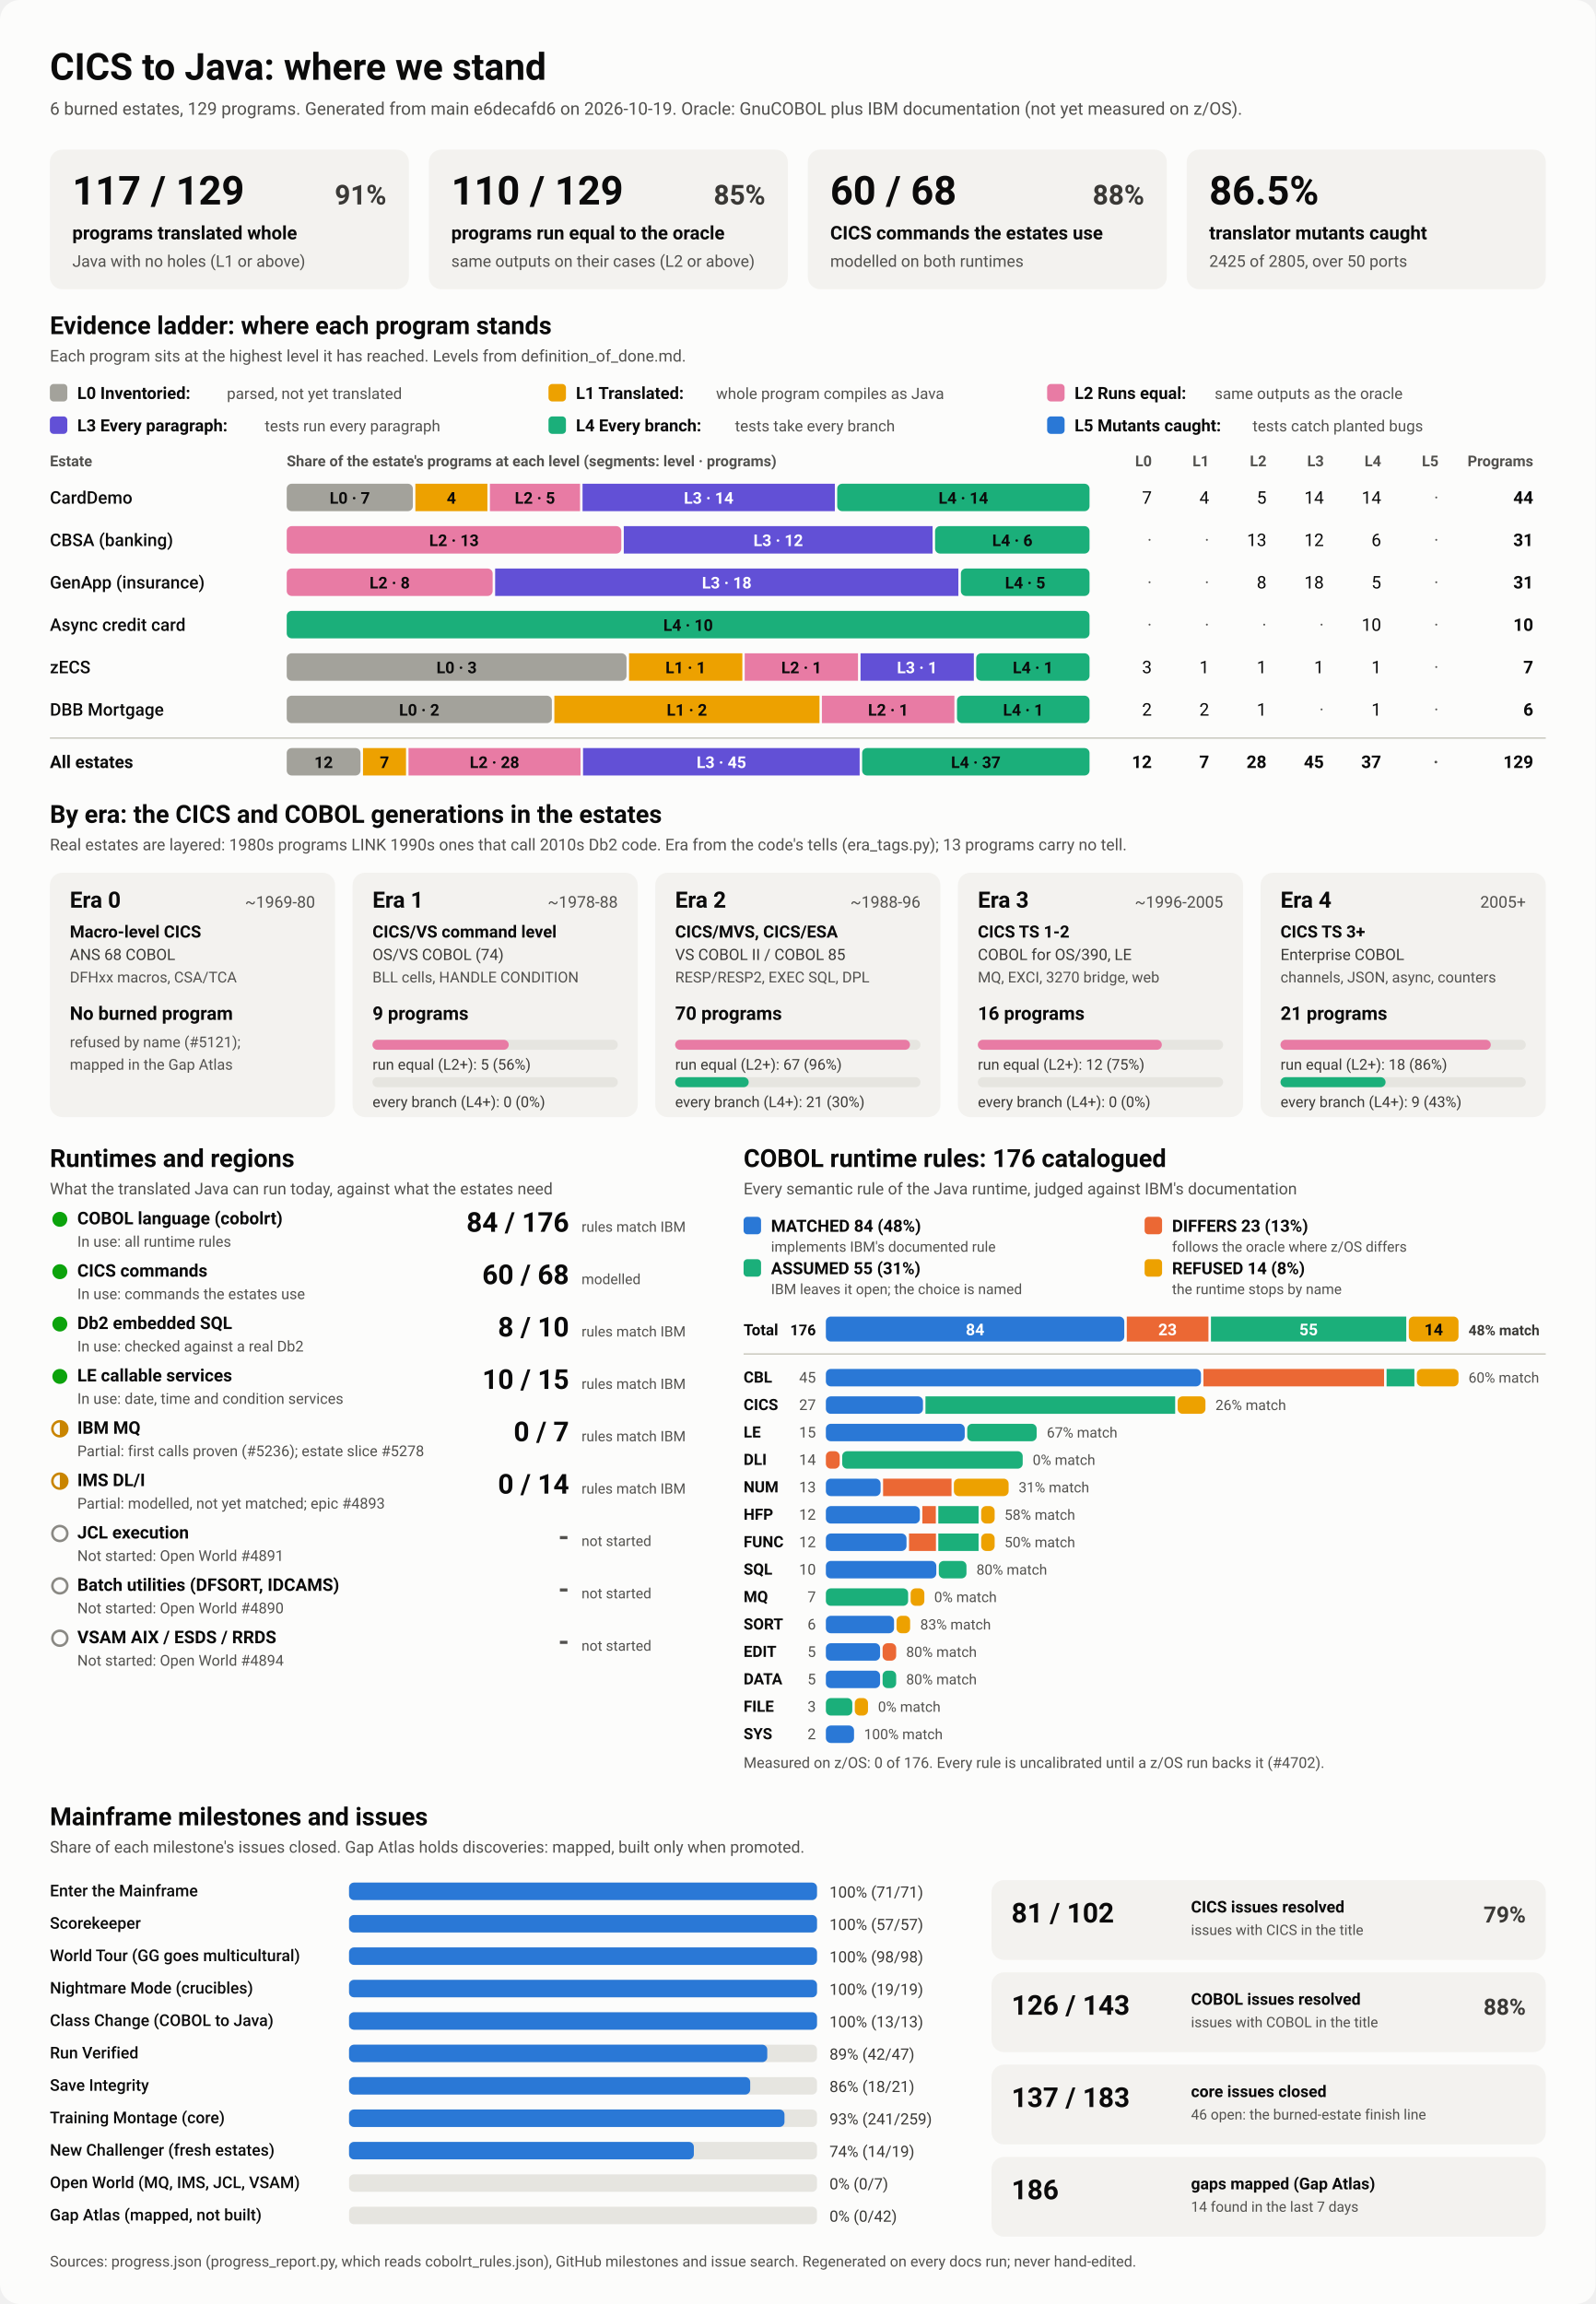
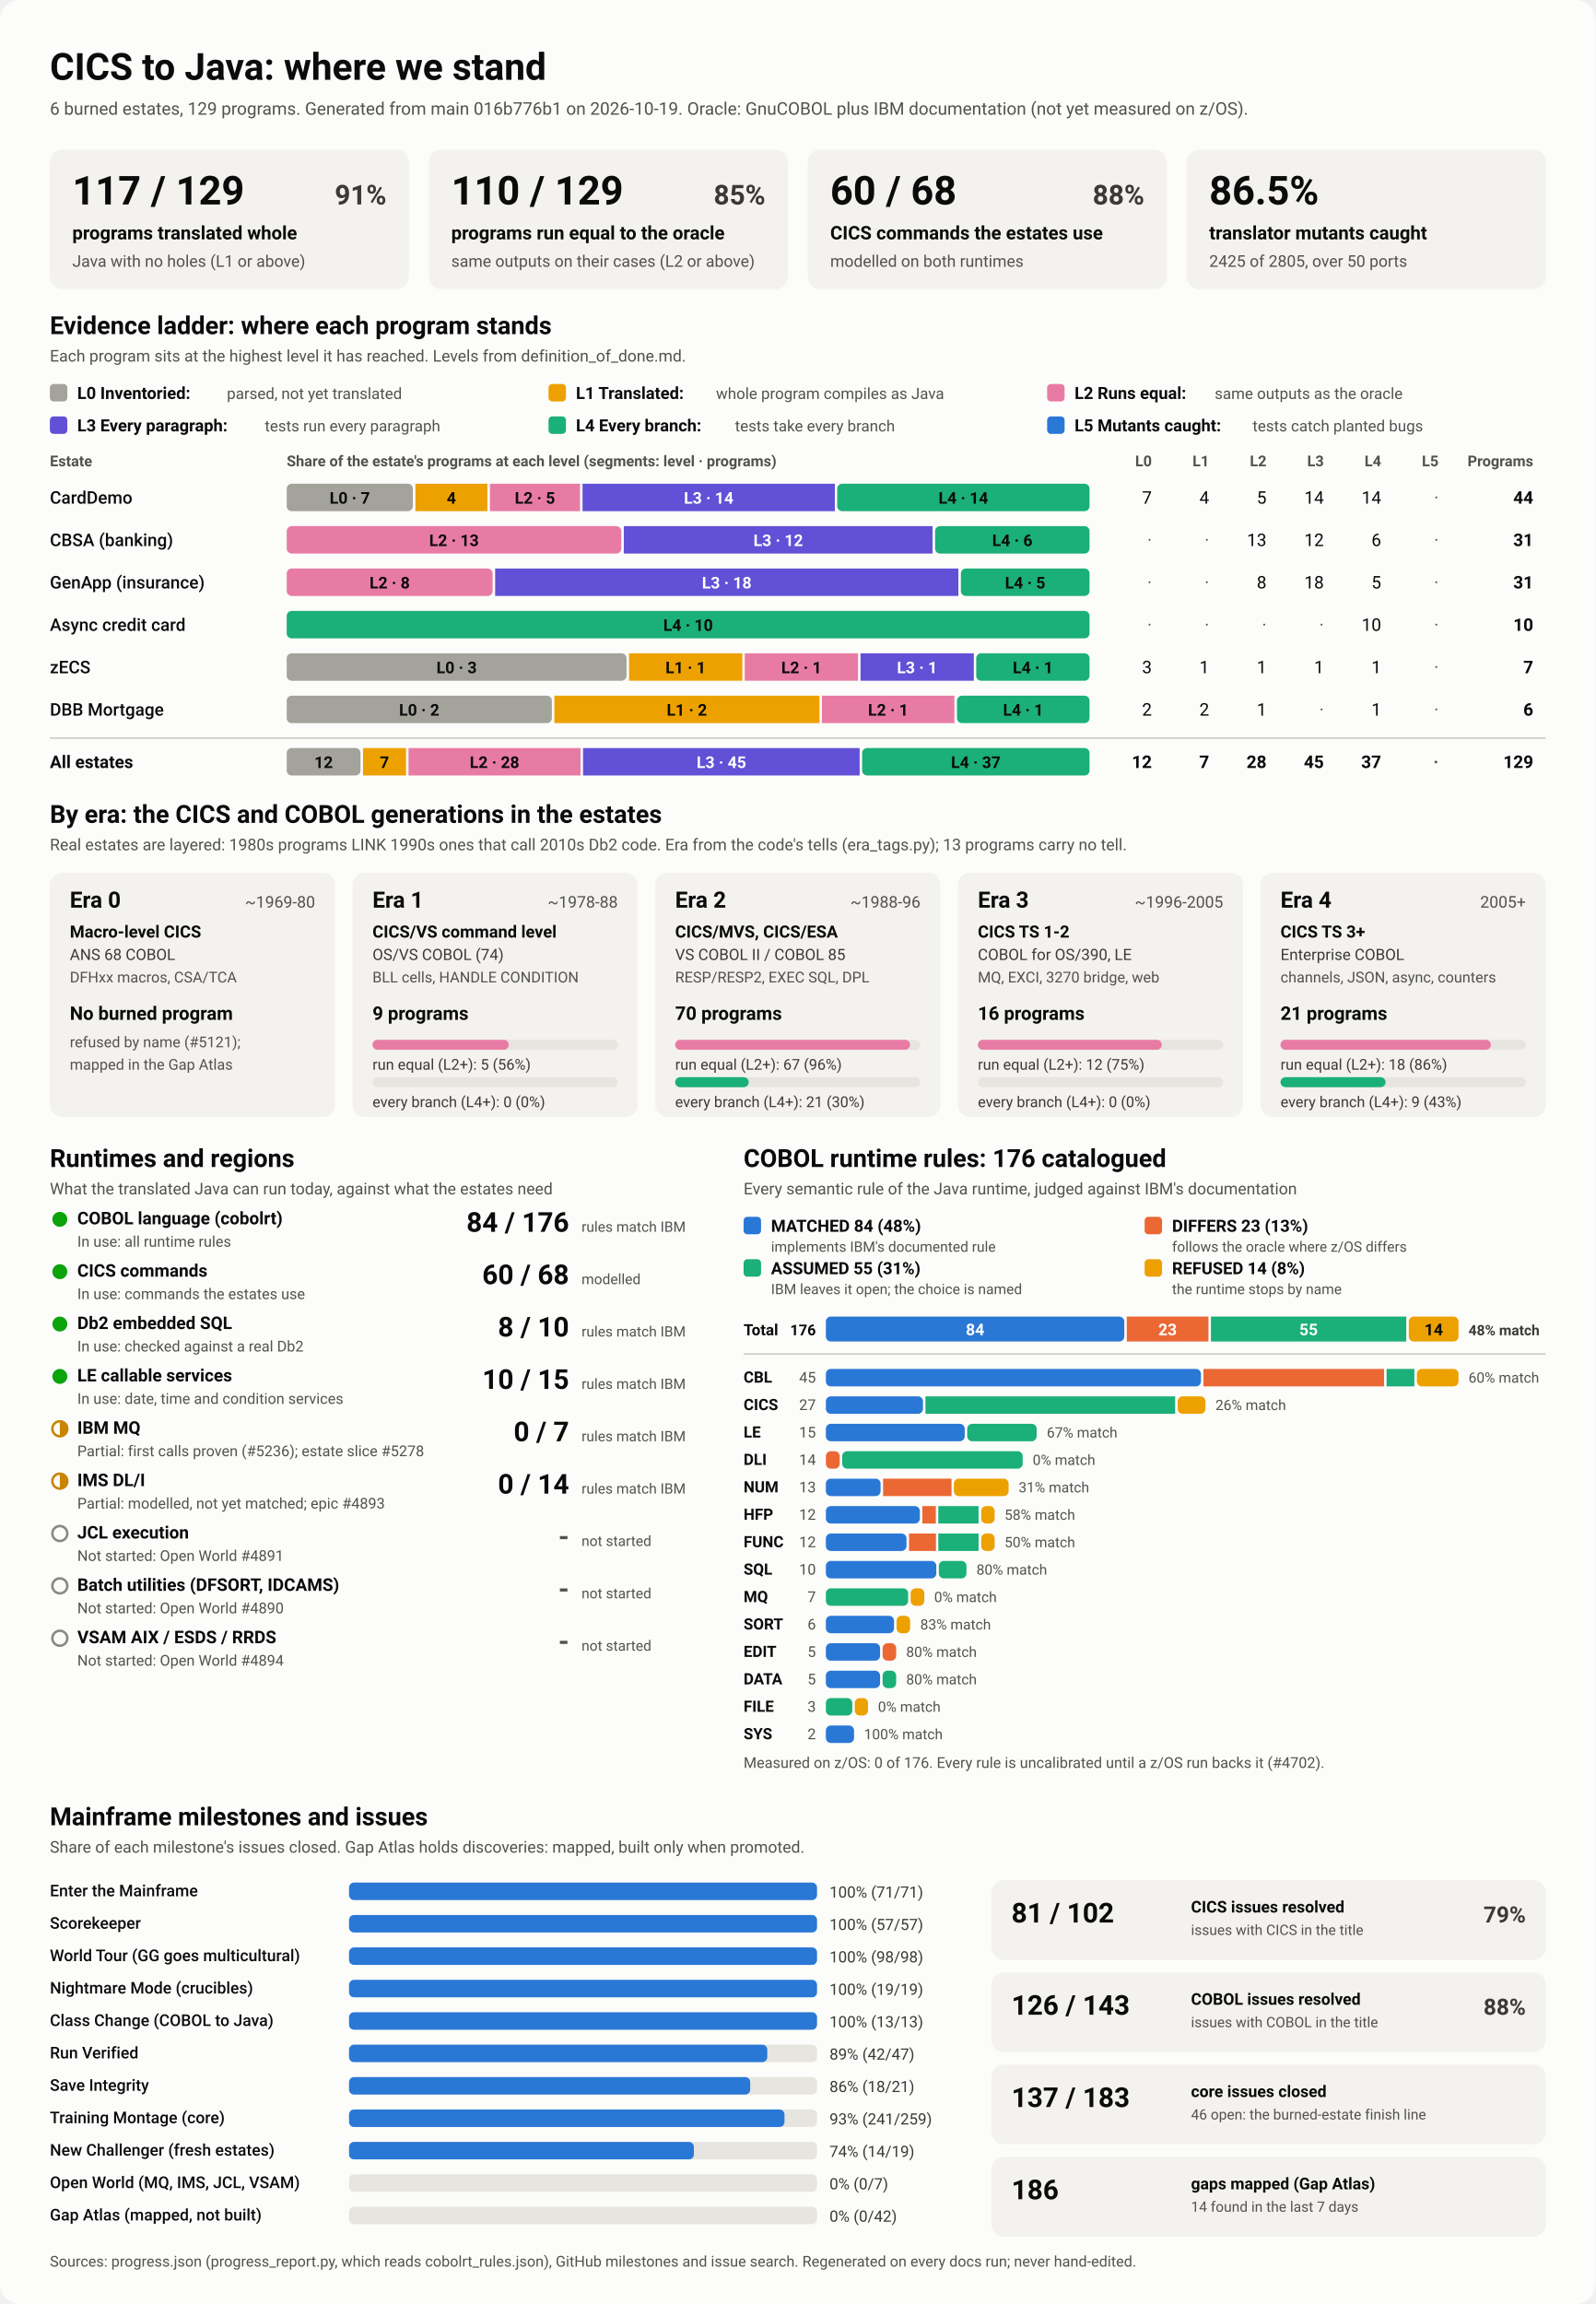
<svg xmlns="http://www.w3.org/2000/svg" viewBox="0 0 1280 1848" width="1280" height="1848" role="img" aria-labelledby="ttl">
  <style>
    svg { font-family: system-ui, -apple-system, 'Segoe UI', Roboto, Helvetica, Arial, sans-serif; }
    .bg { fill: #fcfcfb; }
    .card { fill: #f3f2ef; }
    .track { fill: #e6e5e0; }
    .rule { stroke: #c3c2b7; stroke-width: 1; }
    .t1 { fill: #0b0b0b; } .t2 { fill: #3a3936; } .t3 { fill: #52514e; }
    .on-dark { fill: #ffffff; } .on-light { fill: #0b0b0b; }
    .lv0 { fill: #a3a29b; } .lv1 { fill: #eda100; } .lv2 { fill: #e87ba4; } .lv3 { fill: #6250d6; } .lv4 { fill: #1baf7a; } .lv5 { fill: #2a78d6; } 
    .s0 { fill: #2a78d6; } .s1 { fill: #eb6834; } .s2 { fill: #1baf7a; } .s3 { fill: #eda100; } 
    .prog { fill: #2a78d6; }
    .st-good { fill: #0ca30c; } .st-warn { fill: none; stroke: #c98500; stroke-width: 2; }
    .st-warn-fill { fill: #c98500; } .st-none { fill: none; stroke: #8a8984; stroke-width: 2; }
    @media (prefers-color-scheme: dark) {
      .bg { fill: #1a1a19; } .card { fill: #242422; } .track { fill: #383835; } .rule { stroke: #52514e; }
      .t1 { fill: #f0efec; } .t2 { fill: #dddcd6; } .t3 { fill: #c3c2b7; }
      .on-light { fill: #0b0b0b; } .prog { fill: #3987e5; }
      .lv0 { fill: #6b6a64; } .lv1 { fill: #c98500; } .lv2 { fill: #d55181; } .lv3 { fill: #9085e9; } .lv4 { fill: #199e70; } .lv5 { fill: #3987e5; } 
      .s0 { fill: #3987e5; } .s1 { fill: #d95926; } .s2 { fill: #199e70; } .s3 { fill: #c98500; } 
    }
  </style>
  <rect class="bg" width="1280" height="1848" rx="16" />
  <text x="40.0" y="64.0" class="t1" font-size="30" font-weight="700" text-anchor="start">CICS to Java: where we stand</text>
-   <text x="40.0" y="92.0" class="t3" font-size="14" font-weight="400" text-anchor="start">6 burned estates, 129 programs. Generated from main e6decafd6 on 2026-10-19. Oracle: GnuCOBOL plus IBM documentation (not yet measured on z/OS).</text>
+   <text x="40.0" y="92.0" class="t3" font-size="14" font-weight="400" text-anchor="start">6 burned estates, 129 programs. Generated from main 016b776b1 on 2026-10-19. Oracle: GnuCOBOL plus IBM documentation (not yet measured on z/OS).</text>
  <rect x="40.0" y="120.0" width="288.0" height="112.0" rx="10" class="card" />
  <text x="58.0" y="164.0" class="t1" font-size="32" font-weight="700" text-anchor="start">117 / 129</text>
  <text x="310.0" y="164.0" class="t2" font-size="22" font-weight="600" text-anchor="end">91%</text>
  <text x="58.0" y="192.0" class="t1" font-size="15" font-weight="600" text-anchor="start">programs translated whole</text>
  <text x="58.0" y="214.0" class="t3" font-size="13" font-weight="400" text-anchor="start">Java with no holes (L1 or above)</text>
  <rect x="344.0" y="120.0" width="288.0" height="112.0" rx="10" class="card" />
  <text x="362.0" y="164.0" class="t1" font-size="32" font-weight="700" text-anchor="start">110 / 129</text>
  <text x="614.0" y="164.0" class="t2" font-size="22" font-weight="600" text-anchor="end">85%</text>
  <text x="362.0" y="192.0" class="t1" font-size="15" font-weight="600" text-anchor="start">programs run equal to the oracle</text>
  <text x="362.0" y="214.0" class="t3" font-size="13" font-weight="400" text-anchor="start">same outputs on their cases (L2 or above)</text>
  <rect x="648.0" y="120.0" width="288.0" height="112.0" rx="10" class="card" />
  <text x="666.0" y="164.0" class="t1" font-size="32" font-weight="700" text-anchor="start">60 / 68</text>
  <text x="918.0" y="164.0" class="t2" font-size="22" font-weight="600" text-anchor="end">88%</text>
  <text x="666.0" y="192.0" class="t1" font-size="15" font-weight="600" text-anchor="start">CICS commands the estates use</text>
  <text x="666.0" y="214.0" class="t3" font-size="13" font-weight="400" text-anchor="start">modelled on both runtimes</text>
  <rect x="952.0" y="120.0" width="288.0" height="112.0" rx="10" class="card" />
  <text x="970.0" y="164.0" class="t1" font-size="32" font-weight="700" text-anchor="start">86.5%</text>
  <text x="970.0" y="192.0" class="t1" font-size="15" font-weight="600" text-anchor="start">translator mutants caught</text>
  <text x="970.0" y="214.0" class="t3" font-size="13" font-weight="400" text-anchor="start">2425 of 2805, over 50 ports</text>
  <text x="40.0" y="268.0" class="t1" font-size="20" font-weight="700" text-anchor="start">Evidence ladder: where each program stands</text>
  <text x="40.0" y="290.0" class="t3" font-size="13" font-weight="400" text-anchor="start">Each program sits at the highest level it has reached. Levels from definition_of_done.md.</text>
  <rect x="40.0" y="308.0" width="14.0" height="14.0" rx="3" class="lv0" />
  <text x="62.0" y="320.0" class="t1" font-size="13.5" font-weight="600" text-anchor="start">L0 Inventoried:</text>
  <text x="182.0" y="320.0" class="t3" font-size="12.5" font-weight="400" text-anchor="start">parsed, not yet translated</text>
  <rect x="440.0" y="308.0" width="14.0" height="14.0" rx="3" class="lv1" />
  <text x="462.0" y="320.0" class="t1" font-size="13.5" font-weight="600" text-anchor="start">L1 Translated:</text>
  <text x="574.4" y="320.0" class="t3" font-size="12.5" font-weight="400" text-anchor="start">whole program compiles as Java</text>
  <rect x="840.0" y="308.0" width="14.0" height="14.0" rx="3" class="lv2" />
  <text x="862.0" y="320.0" class="t1" font-size="13.5" font-weight="600" text-anchor="start">L2 Runs equal:</text>
  <text x="974.4" y="320.0" class="t3" font-size="12.5" font-weight="400" text-anchor="start">same outputs as the oracle</text>
  <rect x="40.0" y="334.0" width="14.0" height="14.0" rx="3" class="lv3" />
  <text x="62.0" y="346.0" class="t1" font-size="13.5" font-weight="600" text-anchor="start">L3 Every paragraph:</text>
  <text x="212.4" y="346.0" class="t3" font-size="12.5" font-weight="400" text-anchor="start">tests run every paragraph</text>
  <rect x="440.0" y="334.0" width="14.0" height="14.0" rx="3" class="lv4" />
  <text x="462.0" y="346.0" class="t1" font-size="13.5" font-weight="600" text-anchor="start">L4 Every branch:</text>
  <text x="589.6" y="346.0" class="t3" font-size="12.5" font-weight="400" text-anchor="start">tests take every branch</text>
  <rect x="840.0" y="334.0" width="14.0" height="14.0" rx="3" class="lv5" />
  <text x="862.0" y="346.0" class="t1" font-size="13.5" font-weight="600" text-anchor="start">L5 Mutants caught:</text>
  <text x="1004.8" y="346.0" class="t3" font-size="12.5" font-weight="400" text-anchor="start">tests catch planted bugs</text>
  <text x="40.0" y="374.0" class="t3" font-size="12" font-weight="600" text-anchor="start">Estate</text>
  <text x="230.0" y="374.0" class="t3" font-size="12" font-weight="600" text-anchor="start">Share of the estate's programs at each level (segments: level · programs)</text>
  <text x="924.0" y="374.0" class="t3" font-size="12" font-weight="600" text-anchor="end">L0</text>
  <text x="970.0" y="374.0" class="t3" font-size="12" font-weight="600" text-anchor="end">L1</text>
  <text x="1016.0" y="374.0" class="t3" font-size="12" font-weight="600" text-anchor="end">L2</text>
  <text x="1062.0" y="374.0" class="t3" font-size="12" font-weight="600" text-anchor="end">L3</text>
  <text x="1108.0" y="374.0" class="t3" font-size="12" font-weight="600" text-anchor="end">L4</text>
  <text x="1154.0" y="374.0" class="t3" font-size="12" font-weight="600" text-anchor="end">L5</text>
  <text x="1230.0" y="374.0" class="t3" font-size="12" font-weight="600" text-anchor="end">Programs</text>
  <text x="40.0" y="404.0" class="t1" font-size="14" font-weight="500" text-anchor="start">CardDemo</text>
  <rect x="230.0" y="388.0" width="101.2" height="22.0" rx="4" class="lv0" />
  <text x="280.6" y="404.0" class="on-light" font-size="13" font-weight="600" text-anchor="middle">L0 · 7</text>
  <rect x="333.2" y="388.0" width="57.8" height="22.0" rx="0" class="lv1" />
  <text x="362.1" y="404.0" class="on-light" font-size="13" font-weight="600" text-anchor="middle">4</text>
  <rect x="393.0" y="388.0" width="72.3" height="22.0" rx="0" class="lv2" />
  <text x="429.1" y="404.0" class="on-light" font-size="13" font-weight="600" text-anchor="middle">L2 · 5</text>
  <rect x="467.3" y="388.0" width="202.4" height="22.0" rx="0" class="lv3" />
  <text x="568.5" y="404.0" class="on-dark" font-size="13" font-weight="600" text-anchor="middle">L3 · 14</text>
  <rect x="671.6" y="388.0" width="202.4" height="22.0" rx="4" class="lv4" />
  <text x="772.8" y="404.0" class="on-light" font-size="13" font-weight="600" text-anchor="middle">L4 · 14</text>
  <text x="924.0" y="404.0" class="t1" font-size="14" font-weight="400" text-anchor="end">7</text>
  <text x="970.0" y="404.0" class="t1" font-size="14" font-weight="400" text-anchor="end">4</text>
  <text x="1016.0" y="404.0" class="t1" font-size="14" font-weight="400" text-anchor="end">5</text>
  <text x="1062.0" y="404.0" class="t1" font-size="14" font-weight="400" text-anchor="end">14</text>
  <text x="1108.0" y="404.0" class="t1" font-size="14" font-weight="400" text-anchor="end">14</text>
  <text x="1154.0" y="404.0" class="t3" font-size="14" font-weight="400" text-anchor="end">·</text>
  <text x="1230.0" y="404.0" class="t1" font-size="14" font-weight="700" text-anchor="end">44</text>
  <text x="40.0" y="438.0" class="t1" font-size="14" font-weight="500" text-anchor="start">CBSA (banking)</text>
  <rect x="230.0" y="422.0" width="268.4" height="22.0" rx="4" class="lv2" />
  <text x="364.2" y="438.0" class="on-light" font-size="13" font-weight="600" text-anchor="middle">L2 · 13</text>
  <rect x="500.4" y="422.0" width="247.7" height="22.0" rx="0" class="lv3" />
  <text x="624.3" y="438.0" class="on-dark" font-size="13" font-weight="600" text-anchor="middle">L3 · 12</text>
  <rect x="750.1" y="422.0" width="123.9" height="22.0" rx="4" class="lv4" />
  <text x="812.1" y="438.0" class="on-light" font-size="13" font-weight="600" text-anchor="middle">L4 · 6</text>
  <text x="924.0" y="438.0" class="t3" font-size="14" font-weight="400" text-anchor="end">·</text>
  <text x="970.0" y="438.0" class="t3" font-size="14" font-weight="400" text-anchor="end">·</text>
  <text x="1016.0" y="438.0" class="t1" font-size="14" font-weight="400" text-anchor="end">13</text>
  <text x="1062.0" y="438.0" class="t1" font-size="14" font-weight="400" text-anchor="end">12</text>
  <text x="1108.0" y="438.0" class="t1" font-size="14" font-weight="400" text-anchor="end">6</text>
  <text x="1154.0" y="438.0" class="t3" font-size="14" font-weight="400" text-anchor="end">·</text>
  <text x="1230.0" y="438.0" class="t1" font-size="14" font-weight="700" text-anchor="end">31</text>
  <text x="40.0" y="472.0" class="t1" font-size="14" font-weight="500" text-anchor="start">GenApp (insurance)</text>
  <rect x="230.0" y="456.0" width="165.2" height="22.0" rx="4" class="lv2" />
  <text x="312.6" y="472.0" class="on-light" font-size="13" font-weight="600" text-anchor="middle">L2 · 8</text>
  <rect x="397.2" y="456.0" width="371.6" height="22.0" rx="0" class="lv3" />
  <text x="583.0" y="472.0" class="on-dark" font-size="13" font-weight="600" text-anchor="middle">L3 · 18</text>
  <rect x="770.8" y="456.0" width="103.2" height="22.0" rx="4" class="lv4" />
  <text x="822.4" y="472.0" class="on-light" font-size="13" font-weight="600" text-anchor="middle">L4 · 5</text>
  <text x="924.0" y="472.0" class="t3" font-size="14" font-weight="400" text-anchor="end">·</text>
  <text x="970.0" y="472.0" class="t3" font-size="14" font-weight="400" text-anchor="end">·</text>
  <text x="1016.0" y="472.0" class="t1" font-size="14" font-weight="400" text-anchor="end">8</text>
  <text x="1062.0" y="472.0" class="t1" font-size="14" font-weight="400" text-anchor="end">18</text>
  <text x="1108.0" y="472.0" class="t1" font-size="14" font-weight="400" text-anchor="end">5</text>
  <text x="1154.0" y="472.0" class="t3" font-size="14" font-weight="400" text-anchor="end">·</text>
  <text x="1230.0" y="472.0" class="t1" font-size="14" font-weight="700" text-anchor="end">31</text>
  <text x="40.0" y="506.0" class="t1" font-size="14" font-weight="500" text-anchor="start">Async credit card</text>
  <rect x="230.0" y="490.0" width="644.0" height="22.0" rx="4" class="lv4" />
  <text x="552.0" y="506.0" class="on-light" font-size="13" font-weight="600" text-anchor="middle">L4 · 10</text>
  <text x="924.0" y="506.0" class="t3" font-size="14" font-weight="400" text-anchor="end">·</text>
  <text x="970.0" y="506.0" class="t3" font-size="14" font-weight="400" text-anchor="end">·</text>
  <text x="1016.0" y="506.0" class="t3" font-size="14" font-weight="400" text-anchor="end">·</text>
  <text x="1062.0" y="506.0" class="t3" font-size="14" font-weight="400" text-anchor="end">·</text>
  <text x="1108.0" y="506.0" class="t1" font-size="14" font-weight="400" text-anchor="end">10</text>
  <text x="1154.0" y="506.0" class="t3" font-size="14" font-weight="400" text-anchor="end">·</text>
  <text x="1230.0" y="506.0" class="t1" font-size="14" font-weight="700" text-anchor="end">10</text>
  <text x="40.0" y="540.0" class="t1" font-size="14" font-weight="500" text-anchor="start">zECS</text>
  <rect x="230.0" y="524.0" width="272.6" height="22.0" rx="4" class="lv0" />
  <text x="366.3" y="540.0" class="on-light" font-size="13" font-weight="600" text-anchor="middle">L0 · 3</text>
  <rect x="504.6" y="524.0" width="90.9" height="22.0" rx="0" class="lv1" />
  <text x="550.0" y="540.0" class="on-light" font-size="13" font-weight="600" text-anchor="middle">L1 · 1</text>
  <rect x="597.4" y="524.0" width="90.9" height="22.0" rx="0" class="lv2" />
  <text x="642.9" y="540.0" class="on-light" font-size="13" font-weight="600" text-anchor="middle">L2 · 1</text>
  <rect x="690.3" y="524.0" width="90.9" height="22.0" rx="0" class="lv3" />
  <text x="735.7" y="540.0" class="on-dark" font-size="13" font-weight="600" text-anchor="middle">L3 · 1</text>
  <rect x="783.1" y="524.0" width="90.9" height="22.0" rx="4" class="lv4" />
  <text x="828.6" y="540.0" class="on-light" font-size="13" font-weight="600" text-anchor="middle">L4 · 1</text>
  <text x="924.0" y="540.0" class="t1" font-size="14" font-weight="400" text-anchor="end">3</text>
  <text x="970.0" y="540.0" class="t1" font-size="14" font-weight="400" text-anchor="end">1</text>
  <text x="1016.0" y="540.0" class="t1" font-size="14" font-weight="400" text-anchor="end">1</text>
  <text x="1062.0" y="540.0" class="t1" font-size="14" font-weight="400" text-anchor="end">1</text>
  <text x="1108.0" y="540.0" class="t1" font-size="14" font-weight="400" text-anchor="end">1</text>
  <text x="1154.0" y="540.0" class="t3" font-size="14" font-weight="400" text-anchor="end">·</text>
  <text x="1230.0" y="540.0" class="t1" font-size="14" font-weight="700" text-anchor="end">7</text>
  <text x="40.0" y="574.0" class="t1" font-size="14" font-weight="500" text-anchor="start">DBB Mortgage</text>
  <rect x="230.0" y="558.0" width="212.7" height="22.0" rx="4" class="lv0" />
  <text x="336.3" y="574.0" class="on-light" font-size="13" font-weight="600" text-anchor="middle">L0 · 2</text>
  <rect x="444.7" y="558.0" width="212.7" height="22.0" rx="0" class="lv1" />
  <text x="551.0" y="574.0" class="on-light" font-size="13" font-weight="600" text-anchor="middle">L1 · 2</text>
  <rect x="659.3" y="558.0" width="106.3" height="22.0" rx="0" class="lv2" />
  <text x="712.5" y="574.0" class="on-light" font-size="13" font-weight="600" text-anchor="middle">L2 · 1</text>
  <rect x="767.7" y="558.0" width="106.3" height="22.0" rx="4" class="lv4" />
  <text x="820.8" y="574.0" class="on-light" font-size="13" font-weight="600" text-anchor="middle">L4 · 1</text>
  <text x="924.0" y="574.0" class="t1" font-size="14" font-weight="400" text-anchor="end">2</text>
  <text x="970.0" y="574.0" class="t1" font-size="14" font-weight="400" text-anchor="end">2</text>
  <text x="1016.0" y="574.0" class="t1" font-size="14" font-weight="400" text-anchor="end">1</text>
  <text x="1062.0" y="574.0" class="t3" font-size="14" font-weight="400" text-anchor="end">·</text>
  <text x="1108.0" y="574.0" class="t1" font-size="14" font-weight="400" text-anchor="end">1</text>
  <text x="1154.0" y="574.0" class="t3" font-size="14" font-weight="400" text-anchor="end">·</text>
  <text x="1230.0" y="574.0" class="t1" font-size="14" font-weight="700" text-anchor="end">6</text>
  <line x1="40" x2="1240" y1="592" y2="592" class="rule" />
  <text x="40.0" y="616.0" class="t1" font-size="14" font-weight="700" text-anchor="start">All estates</text>
  <rect x="230.0" y="600.0" width="59.2" height="22.0" rx="4" class="lv0" />
  <text x="259.6" y="616.0" class="on-light" font-size="13" font-weight="600" text-anchor="middle">12</text>
  <rect x="291.2" y="600.0" width="34.5" height="22.0" rx="0" class="lv1" />
  <text x="308.4" y="616.0" class="on-light" font-size="13" font-weight="600" text-anchor="middle">7</text>
  <rect x="327.7" y="600.0" width="138.0" height="22.0" rx="0" class="lv2" />
  <text x="396.7" y="616.0" class="on-light" font-size="13" font-weight="600" text-anchor="middle">L2 · 28</text>
  <rect x="467.7" y="600.0" width="221.9" height="22.0" rx="0" class="lv3" />
  <text x="578.7" y="616.0" class="on-dark" font-size="13" font-weight="600" text-anchor="middle">L3 · 45</text>
  <rect x="691.6" y="600.0" width="182.4" height="22.0" rx="4" class="lv4" />
  <text x="782.8" y="616.0" class="on-light" font-size="13" font-weight="600" text-anchor="middle">L4 · 37</text>
  <text x="924.0" y="616.0" class="t1" font-size="14" font-weight="700" text-anchor="end">12</text>
  <text x="970.0" y="616.0" class="t1" font-size="14" font-weight="700" text-anchor="end">7</text>
  <text x="1016.0" y="616.0" class="t1" font-size="14" font-weight="700" text-anchor="end">28</text>
  <text x="1062.0" y="616.0" class="t1" font-size="14" font-weight="700" text-anchor="end">45</text>
  <text x="1108.0" y="616.0" class="t1" font-size="14" font-weight="700" text-anchor="end">37</text>
  <text x="1154.0" y="616.0" class="t3" font-size="14" font-weight="700" text-anchor="end">·</text>
  <text x="1230.0" y="616.0" class="t1" font-size="14" font-weight="700" text-anchor="end">129</text>
  <text x="40.0" y="660.0" class="t1" font-size="20" font-weight="700" text-anchor="start">By era: the CICS and COBOL generations in the estates</text>
  <text x="40.0" y="682.0" class="t3" font-size="13" font-weight="400" text-anchor="start">Real estates are layered: 1980s programs LINK 1990s ones that call 2010s Db2 code. Era from the code's tells (era_tags.py); 13 programs carry no tell.</text>
  <rect x="40.0" y="700.0" width="228.8" height="196.0" rx="10" class="card" />
  <text x="56.0" y="728.0" class="t1" font-size="18" font-weight="700" text-anchor="start">Era 0</text>
  <text x="252.8" y="728.0" class="t3" font-size="13" font-weight="400" text-anchor="end">~1969-80</text>
  <text x="56.0" y="752.0" class="t1" font-size="13.5" font-weight="600" text-anchor="start">Macro-level CICS</text>
  <text x="56.0" y="770.0" class="t2" font-size="12.5" font-weight="400" text-anchor="start">ANS 68 COBOL</text>
  <text x="56.0" y="788.0" class="t3" font-size="12" font-weight="400" text-anchor="start">DFHxx macros, CSA/TCA</text>
  <text x="56.0" y="818.0" class="t1" font-size="15" font-weight="700" text-anchor="start">No burned program</text>
  <text x="56.0" y="840.0" class="t3" font-size="12" font-weight="400" text-anchor="start">refused by name (#5121);</text>
  <text x="56.0" y="858.0" class="t3" font-size="12" font-weight="400" text-anchor="start">mapped in the Gap Atlas</text>
  <rect x="282.8" y="700.0" width="228.8" height="196.0" rx="10" class="card" />
  <text x="298.8" y="728.0" class="t1" font-size="18" font-weight="700" text-anchor="start">Era 1</text>
  <text x="495.6" y="728.0" class="t3" font-size="13" font-weight="400" text-anchor="end">~1978-88</text>
  <text x="298.8" y="752.0" class="t1" font-size="13.5" font-weight="600" text-anchor="start">CICS/VS command level</text>
  <text x="298.8" y="770.0" class="t2" font-size="12.5" font-weight="400" text-anchor="start">OS/VS COBOL (74)</text>
  <text x="298.8" y="788.0" class="t3" font-size="12" font-weight="400" text-anchor="start">BLL cells, HANDLE CONDITION</text>
  <text x="298.8" y="818.0" class="t1" font-size="15" font-weight="700" text-anchor="start">9 programs</text>
  <rect x="298.8" y="834.0" width="196.8" height="8.0" rx="4" class="track" />
  <rect x="298.8" y="834.0" width="109.3" height="8.0" rx="4" class="lv2" />
  <text x="298.8" y="858.0" class="t2" font-size="12" font-weight="400" text-anchor="start">run equal (L2+): 5 (56%)</text>
  <rect x="298.8" y="864.0" width="196.8" height="8.0" rx="4" class="track" />
  <text x="298.8" y="888.0" class="t2" font-size="12" font-weight="400" text-anchor="start">every branch (L4+): 0 (0%)</text>
  <rect x="525.6" y="700.0" width="228.8" height="196.0" rx="10" class="card" />
  <text x="541.6" y="728.0" class="t1" font-size="18" font-weight="700" text-anchor="start">Era 2</text>
  <text x="738.4" y="728.0" class="t3" font-size="13" font-weight="400" text-anchor="end">~1988-96</text>
  <text x="541.6" y="752.0" class="t1" font-size="13.5" font-weight="600" text-anchor="start">CICS/MVS, CICS/ESA</text>
  <text x="541.6" y="770.0" class="t2" font-size="12.5" font-weight="400" text-anchor="start">VS COBOL II / COBOL 85</text>
  <text x="541.6" y="788.0" class="t3" font-size="12" font-weight="400" text-anchor="start">RESP/RESP2, EXEC SQL, DPL</text>
  <text x="541.6" y="818.0" class="t1" font-size="15" font-weight="700" text-anchor="start">70 programs</text>
  <rect x="541.6" y="834.0" width="196.8" height="8.0" rx="4" class="track" />
  <rect x="541.6" y="834.0" width="188.4" height="8.0" rx="4" class="lv2" />
  <text x="541.6" y="858.0" class="t2" font-size="12" font-weight="400" text-anchor="start">run equal (L2+): 67 (96%)</text>
  <rect x="541.6" y="864.0" width="196.8" height="8.0" rx="4" class="track" />
  <rect x="541.6" y="864.0" width="59.0" height="8.0" rx="4" class="lv4" />
  <text x="541.6" y="888.0" class="t2" font-size="12" font-weight="400" text-anchor="start">every branch (L4+): 21 (30%)</text>
  <rect x="768.4" y="700.0" width="228.8" height="196.0" rx="10" class="card" />
  <text x="784.4" y="728.0" class="t1" font-size="18" font-weight="700" text-anchor="start">Era 3</text>
  <text x="981.2" y="728.0" class="t3" font-size="13" font-weight="400" text-anchor="end">~1996-2005</text>
  <text x="784.4" y="752.0" class="t1" font-size="13.5" font-weight="600" text-anchor="start">CICS TS 1-2</text>
  <text x="784.4" y="770.0" class="t2" font-size="12.5" font-weight="400" text-anchor="start">COBOL for OS/390, LE</text>
  <text x="784.4" y="788.0" class="t3" font-size="12" font-weight="400" text-anchor="start">MQ, EXCI, 3270 bridge, web</text>
  <text x="784.4" y="818.0" class="t1" font-size="15" font-weight="700" text-anchor="start">16 programs</text>
  <rect x="784.4" y="834.0" width="196.8" height="8.0" rx="4" class="track" />
  <rect x="784.4" y="834.0" width="147.6" height="8.0" rx="4" class="lv2" />
  <text x="784.4" y="858.0" class="t2" font-size="12" font-weight="400" text-anchor="start">run equal (L2+): 12 (75%)</text>
  <rect x="784.4" y="864.0" width="196.8" height="8.0" rx="4" class="track" />
  <text x="784.4" y="888.0" class="t2" font-size="12" font-weight="400" text-anchor="start">every branch (L4+): 0 (0%)</text>
  <rect x="1011.2" y="700.0" width="228.8" height="196.0" rx="10" class="card" />
  <text x="1027.2" y="728.0" class="t1" font-size="18" font-weight="700" text-anchor="start">Era 4</text>
  <text x="1224.0" y="728.0" class="t3" font-size="13" font-weight="400" text-anchor="end">2005+</text>
  <text x="1027.2" y="752.0" class="t1" font-size="13.5" font-weight="600" text-anchor="start">CICS TS 3+</text>
  <text x="1027.2" y="770.0" class="t2" font-size="12.5" font-weight="400" text-anchor="start">Enterprise COBOL</text>
  <text x="1027.2" y="788.0" class="t3" font-size="12" font-weight="400" text-anchor="start">channels, JSON, async, counters</text>
  <text x="1027.2" y="818.0" class="t1" font-size="15" font-weight="700" text-anchor="start">21 programs</text>
  <rect x="1027.2" y="834.0" width="196.8" height="8.0" rx="4" class="track" />
  <rect x="1027.2" y="834.0" width="168.7" height="8.0" rx="4" class="lv2" />
  <text x="1027.2" y="858.0" class="t2" font-size="12" font-weight="400" text-anchor="start">run equal (L2+): 18 (86%)</text>
  <rect x="1027.2" y="864.0" width="196.8" height="8.0" rx="4" class="track" />
  <rect x="1027.2" y="864.0" width="84.3" height="8.0" rx="4" class="lv4" />
  <text x="1027.2" y="888.0" class="t2" font-size="12" font-weight="400" text-anchor="start">every branch (L4+): 9 (43%)</text>
  <text x="40.0" y="936.0" class="t1" font-size="20" font-weight="700" text-anchor="start">Runtimes and regions</text>
  <text x="40.0" y="958.0" class="t3" font-size="13" font-weight="400" text-anchor="start">What the translated Java can run today, against what the estates need</text>
  <circle cx="48" cy="978" r="6" class="st-good" />
  <text x="62.0" y="982.0" class="t1" font-size="14" font-weight="600" text-anchor="start">COBOL language (cobolrt)</text>
  <text x="62.0" y="1000.0" class="t3" font-size="12" font-weight="400" text-anchor="start">In use: all runtime rules</text>
  <text x="456.5" y="988.0" class="t1" font-size="22" font-weight="700" text-anchor="end">84 / 176</text>
  <text x="466.5" y="988.0" class="t3" font-size="11.5" font-weight="400" text-anchor="start">rules match IBM</text>
  <circle cx="48" cy="1020" r="6" class="st-good" />
  <text x="62.0" y="1024.0" class="t1" font-size="14" font-weight="600" text-anchor="start">CICS commands</text>
  <text x="62.0" y="1042.0" class="t3" font-size="12" font-weight="400" text-anchor="start">In use: commands the estates use</text>
  <text x="456.5" y="1030.0" class="t1" font-size="22" font-weight="700" text-anchor="end">60 / 68</text>
  <text x="466.5" y="1030.0" class="t3" font-size="11.5" font-weight="400" text-anchor="start">modelled</text>
  <circle cx="48" cy="1062" r="6" class="st-good" />
  <text x="62.0" y="1066.0" class="t1" font-size="14" font-weight="600" text-anchor="start">Db2 embedded SQL</text>
  <text x="62.0" y="1084.0" class="t3" font-size="12" font-weight="400" text-anchor="start">In use: checked against a real Db2</text>
  <text x="456.5" y="1072.0" class="t1" font-size="22" font-weight="700" text-anchor="end">8 / 10</text>
  <text x="466.5" y="1072.0" class="t3" font-size="11.5" font-weight="400" text-anchor="start">rules match IBM</text>
  <circle cx="48" cy="1104" r="6" class="st-good" />
  <text x="62.0" y="1108.0" class="t1" font-size="14" font-weight="600" text-anchor="start">LE callable services</text>
  <text x="62.0" y="1126.0" class="t3" font-size="12" font-weight="400" text-anchor="start">In use: date, time and condition services</text>
  <text x="456.5" y="1114.0" class="t1" font-size="22" font-weight="700" text-anchor="end">10 / 15</text>
  <text x="466.5" y="1114.0" class="t3" font-size="11.5" font-weight="400" text-anchor="start">rules match IBM</text>
  <circle cx="48" cy="1146" r="6" class="st-warn" />
  <path d="M 48 1140 A 6 6 0 0 1 48 1152 Z" class="st-warn-fill" />
  <text x="62.0" y="1150.0" class="t1" font-size="14" font-weight="600" text-anchor="start">IBM MQ</text>
  <text x="62.0" y="1168.0" class="t3" font-size="12" font-weight="400" text-anchor="start">Partial: first calls proven (#5236); estate slice #5278</text>
  <text x="456.5" y="1156.0" class="t1" font-size="22" font-weight="700" text-anchor="end">0 / 7</text>
  <text x="466.5" y="1156.0" class="t3" font-size="11.5" font-weight="400" text-anchor="start">rules match IBM</text>
  <circle cx="48" cy="1188" r="6" class="st-warn" />
  <path d="M 48 1182 A 6 6 0 0 1 48 1194 Z" class="st-warn-fill" />
  <text x="62.0" y="1192.0" class="t1" font-size="14" font-weight="600" text-anchor="start">IMS DL/I</text>
  <text x="62.0" y="1210.0" class="t3" font-size="12" font-weight="400" text-anchor="start">Partial: modelled, not yet matched; epic #4893</text>
  <text x="456.5" y="1198.0" class="t1" font-size="22" font-weight="700" text-anchor="end">0 / 14</text>
  <text x="466.5" y="1198.0" class="t3" font-size="11.5" font-weight="400" text-anchor="start">rules match IBM</text>
  <circle cx="48" cy="1230" r="6" class="st-none" />
  <text x="62.0" y="1234.0" class="t1" font-size="14" font-weight="600" text-anchor="start">JCL execution</text>
  <text x="62.0" y="1252.0" class="t3" font-size="12" font-weight="400" text-anchor="start">Not started: Open World #4891</text>
  <text x="456.5" y="1240.0" class="t3" font-size="22" font-weight="700" text-anchor="end">-</text>
  <text x="466.5" y="1240.0" class="t3" font-size="11.5" font-weight="400" text-anchor="start">not started</text>
  <circle cx="48" cy="1272" r="6" class="st-none" />
  <text x="62.0" y="1276.0" class="t1" font-size="14" font-weight="600" text-anchor="start">Batch utilities (DFSORT, IDCAMS)</text>
  <text x="62.0" y="1294.0" class="t3" font-size="12" font-weight="400" text-anchor="start">Not started: Open World #4890</text>
  <text x="456.5" y="1282.0" class="t3" font-size="22" font-weight="700" text-anchor="end">-</text>
  <text x="466.5" y="1282.0" class="t3" font-size="11.5" font-weight="400" text-anchor="start">not started</text>
  <circle cx="48" cy="1314" r="6" class="st-none" />
  <text x="62.0" y="1318.0" class="t1" font-size="14" font-weight="600" text-anchor="start">VSAM AIX / ESDS / RRDS</text>
  <text x="62.0" y="1336.0" class="t3" font-size="12" font-weight="400" text-anchor="start">Not started: Open World #4894</text>
  <text x="456.5" y="1324.0" class="t3" font-size="22" font-weight="700" text-anchor="end">-</text>
  <text x="466.5" y="1324.0" class="t3" font-size="11.5" font-weight="400" text-anchor="start">not started</text>
  <text x="596.5" y="936.0" class="t1" font-size="20" font-weight="700" text-anchor="start">COBOL runtime rules: 176 catalogued</text>
  <text x="596.5" y="958.0" class="t3" font-size="13" font-weight="400" text-anchor="start">Every semantic rule of the Java runtime, judged against IBM's documentation</text>
  <rect x="596.5" y="976.0" width="14.0" height="14.0" rx="3" class="s0" />
  <text x="618.5" y="988.0" class="t1" font-size="13.5" font-weight="600" text-anchor="start">MATCHED  84 (48%)</text>
  <text x="618.5" y="1004.0" class="t3" font-size="11.5" font-weight="400" text-anchor="start">implements IBM's documented rule</text>
  <rect x="918.2" y="976.0" width="14.0" height="14.0" rx="3" class="s1" />
  <text x="940.2" y="988.0" class="t1" font-size="13.5" font-weight="600" text-anchor="start">DIFFERS  23 (13%)</text>
  <text x="940.2" y="1004.0" class="t3" font-size="11.5" font-weight="400" text-anchor="start">follows the oracle where z/OS differs</text>
  <rect x="596.5" y="1010.0" width="14.0" height="14.0" rx="3" class="s2" />
  <text x="618.5" y="1022.0" class="t1" font-size="13.5" font-weight="600" text-anchor="start">ASSUMED  55 (31%)</text>
  <text x="618.5" y="1038.0" class="t3" font-size="11.5" font-weight="400" text-anchor="start">IBM leaves it open; the choice is named</text>
  <rect x="918.2" y="1010.0" width="14.0" height="14.0" rx="3" class="s3" />
  <text x="940.2" y="1022.0" class="t1" font-size="13.5" font-weight="600" text-anchor="start">REFUSED  14 (8%)</text>
  <text x="940.2" y="1038.0" class="t3" font-size="11.5" font-weight="400" text-anchor="start">the runtime stops by name</text>
  <text x="596.5" y="1071.0" class="t1" font-size="12.5" font-weight="700" text-anchor="start">Total</text>
  <text x="654.5" y="1071.0" class="t1" font-size="12" font-weight="700" text-anchor="end">176</text>
  <rect x="662.5" y="1056.0" width="239.4" height="20.0" rx="4" class="s0" />
  <text x="782.2" y="1071.0" class="on-dark" font-size="13" font-weight="600" text-anchor="middle">84</text>
  <rect x="903.9" y="1056.0" width="65.5" height="20.0" rx="0" class="s1" />
  <text x="936.6" y="1071.0" class="on-dark" font-size="13" font-weight="600" text-anchor="middle">23</text>
  <rect x="971.4" y="1056.0" width="156.7" height="20.0" rx="0" class="s2" />
  <text x="1049.7" y="1071.0" class="on-dark" font-size="13" font-weight="600" text-anchor="middle">55</text>
  <rect x="1130.1" y="1056.0" width="39.9" height="20.0" rx="4" class="s3" />
  <text x="1150.1" y="1071.0" class="on-light" font-size="13" font-weight="600" text-anchor="middle">14</text>
  <text x="1178.0" y="1071.0" class="t2" font-size="11.5" font-weight="600" text-anchor="start">48% match</text>
  <line x1="596.5" x2="1240.0" y1="1086" y2="1086" class="rule" />
  <text x="596.5" y="1109.0" class="t1" font-size="12.5" font-weight="600" text-anchor="start">CBL</text>
  <text x="654.5" y="1109.0" class="t3" font-size="12" font-weight="400" text-anchor="end">45</text>
  <rect x="662.5" y="1098.0" width="300.9" height="14.0" rx="4" class="s0" />
  <rect x="965.4" y="1098.0" width="144.9" height="14.0" rx="0" class="s1" />
  <rect x="1112.3" y="1098.0" width="22.3" height="14.0" rx="0" class="s2" />
  <rect x="1136.6" y="1098.0" width="33.4" height="14.0" rx="4" class="s3" />
  <text x="1178.0" y="1109.0" class="t3" font-size="11.5" font-weight="400" text-anchor="start">60% match</text>
  <text x="596.5" y="1131.0" class="t1" font-size="12.5" font-weight="600" text-anchor="start">CICS</text>
  <text x="654.5" y="1131.0" class="t3" font-size="12" font-weight="400" text-anchor="end">27</text>
  <rect x="662.5" y="1120.0" width="77.9" height="14.0" rx="4" class="s0" />
  <rect x="742.4" y="1120.0" width="200.3" height="14.0" rx="0" class="s2" />
  <rect x="944.7" y="1120.0" width="22.3" height="14.0" rx="4" class="s3" />
  <text x="975.0" y="1131.0" class="t3" font-size="11.5" font-weight="400" text-anchor="start">26% match</text>
  <text x="596.5" y="1153.0" class="t1" font-size="12.5" font-weight="600" text-anchor="start">LE</text>
  <text x="654.5" y="1153.0" class="t3" font-size="12" font-weight="400" text-anchor="end">15</text>
  <rect x="662.5" y="1142.0" width="111.4" height="14.0" rx="4" class="s0" />
  <rect x="775.9" y="1142.0" width="55.7" height="14.0" rx="4" class="s2" />
  <text x="839.7" y="1153.0" class="t3" font-size="11.5" font-weight="400" text-anchor="start">67% match</text>
  <text x="596.5" y="1175.0" class="t1" font-size="12.5" font-weight="600" text-anchor="start">DLI</text>
  <text x="654.5" y="1175.0" class="t3" font-size="12" font-weight="400" text-anchor="end">14</text>
  <rect x="662.5" y="1164.0" width="11.1" height="14.0" rx="4" class="s1" />
  <rect x="675.6" y="1164.0" width="144.8" height="14.0" rx="4" class="s2" />
  <text x="828.4" y="1175.0" class="t3" font-size="11.5" font-weight="400" text-anchor="start">0% match</text>
  <text x="596.5" y="1197.0" class="t1" font-size="12.5" font-weight="600" text-anchor="start">NUM</text>
  <text x="654.5" y="1197.0" class="t3" font-size="12" font-weight="400" text-anchor="end">13</text>
  <rect x="662.5" y="1186.0" width="43.9" height="14.0" rx="4" class="s0" />
  <rect x="708.4" y="1186.0" width="54.9" height="14.0" rx="0" class="s1" />
  <rect x="765.2" y="1186.0" width="43.9" height="14.0" rx="4" class="s3" />
  <text x="817.1" y="1197.0" class="t3" font-size="11.5" font-weight="400" text-anchor="start">31% match</text>
  <text x="596.5" y="1219.0" class="t1" font-size="12.5" font-weight="600" text-anchor="start">HFP</text>
  <text x="654.5" y="1219.0" class="t3" font-size="12" font-weight="400" text-anchor="end">12</text>
  <rect x="662.5" y="1208.0" width="75.4" height="14.0" rx="4" class="s0" />
  <rect x="739.9" y="1208.0" width="10.8" height="14.0" rx="0" class="s1" />
  <rect x="752.7" y="1208.0" width="32.3" height="14.0" rx="0" class="s2" />
  <rect x="787.1" y="1208.0" width="10.8" height="14.0" rx="4" class="s3" />
  <text x="805.8" y="1219.0" class="t3" font-size="11.5" font-weight="400" text-anchor="start">58% match</text>
  <text x="596.5" y="1241.0" class="t1" font-size="12.5" font-weight="600" text-anchor="start">FUNC</text>
  <text x="654.5" y="1241.0" class="t3" font-size="12" font-weight="400" text-anchor="end">12</text>
  <rect x="662.5" y="1230.0" width="64.7" height="14.0" rx="4" class="s0" />
  <rect x="729.2" y="1230.0" width="21.6" height="14.0" rx="0" class="s1" />
  <rect x="752.7" y="1230.0" width="32.3" height="14.0" rx="0" class="s2" />
  <rect x="787.1" y="1230.0" width="10.8" height="14.0" rx="4" class="s3" />
  <text x="805.8" y="1241.0" class="t3" font-size="11.5" font-weight="400" text-anchor="start">50% match</text>
  <text x="596.5" y="1263.0" class="t1" font-size="12.5" font-weight="600" text-anchor="start">SQL</text>
  <text x="654.5" y="1263.0" class="t3" font-size="12" font-weight="400" text-anchor="end">10</text>
  <rect x="662.5" y="1252.0" width="88.6" height="14.0" rx="4" class="s0" />
  <rect x="753.1" y="1252.0" width="22.2" height="14.0" rx="4" class="s2" />
  <text x="783.3" y="1263.0" class="t3" font-size="11.5" font-weight="400" text-anchor="start">80% match</text>
  <text x="596.5" y="1285.0" class="t1" font-size="12.5" font-weight="600" text-anchor="start">MQ</text>
  <text x="654.5" y="1285.0" class="t3" font-size="12" font-weight="400" text-anchor="end">7</text>
  <rect x="662.5" y="1274.0" width="66.0" height="14.0" rx="4" class="s2" />
  <rect x="730.5" y="1274.0" width="11.0" height="14.0" rx="4" class="s3" />
  <text x="749.4" y="1285.0" class="t3" font-size="11.5" font-weight="400" text-anchor="start">0% match</text>
  <text x="596.5" y="1307.0" class="t1" font-size="12.5" font-weight="600" text-anchor="start">SORT</text>
  <text x="654.5" y="1307.0" class="t3" font-size="12" font-weight="400" text-anchor="end">6</text>
  <rect x="662.5" y="1296.0" width="54.7" height="14.0" rx="4" class="s0" />
  <rect x="719.2" y="1296.0" width="10.9" height="14.0" rx="4" class="s3" />
  <text x="738.2" y="1307.0" class="t3" font-size="11.5" font-weight="400" text-anchor="start">83% match</text>
  <text x="596.5" y="1329.0" class="t1" font-size="12.5" font-weight="600" text-anchor="start">EDIT</text>
  <text x="654.5" y="1329.0" class="t3" font-size="12" font-weight="400" text-anchor="end">5</text>
  <rect x="662.5" y="1318.0" width="43.5" height="14.0" rx="4" class="s0" />
  <rect x="708.0" y="1318.0" width="10.9" height="14.0" rx="4" class="s1" />
  <text x="726.9" y="1329.0" class="t3" font-size="11.5" font-weight="400" text-anchor="start">80% match</text>
  <text x="596.5" y="1351.0" class="t1" font-size="12.5" font-weight="600" text-anchor="start">DATA</text>
  <text x="654.5" y="1351.0" class="t3" font-size="12" font-weight="400" text-anchor="end">5</text>
  <rect x="662.5" y="1340.0" width="43.5" height="14.0" rx="4" class="s0" />
  <rect x="708.0" y="1340.0" width="10.9" height="14.0" rx="4" class="s2" />
  <text x="726.9" y="1351.0" class="t3" font-size="11.5" font-weight="400" text-anchor="start">80% match</text>
  <text x="596.5" y="1373.0" class="t1" font-size="12.5" font-weight="600" text-anchor="start">FILE</text>
  <text x="654.5" y="1373.0" class="t3" font-size="12" font-weight="400" text-anchor="end">3</text>
  <rect x="662.5" y="1362.0" width="21.2" height="14.0" rx="4" class="s2" />
  <rect x="685.7" y="1362.0" width="10.6" height="14.0" rx="4" class="s3" />
  <text x="704.3" y="1373.0" class="t3" font-size="11.5" font-weight="400" text-anchor="start">0% match</text>
  <text x="596.5" y="1395.0" class="t1" font-size="12.5" font-weight="600" text-anchor="start">SYS</text>
  <text x="654.5" y="1395.0" class="t3" font-size="12" font-weight="400" text-anchor="end">2</text>
  <rect x="662.5" y="1384.0" width="22.6" height="14.0" rx="4" class="s0" />
  <text x="693.1" y="1395.0" class="t3" font-size="11.5" font-weight="400" text-anchor="start">100% match</text>
  <text x="596.5" y="1418.0" class="t3" font-size="12" font-weight="400" text-anchor="start">Measured on z/OS: 0 of 176. Every rule is uncalibrated until a z/OS run backs it (#4702).</text>
  <text x="40.0" y="1464.0" class="t1" font-size="20" font-weight="700" text-anchor="start">Mainframe milestones and issues</text>
  <text x="40.0" y="1486.0" class="t3" font-size="13" font-weight="400" text-anchor="start">Share of each milestone's issues closed. Gap Atlas holds discoveries: mapped, built only when promoted.</text>
  <text x="40.0" y="1521.0" class="t1" font-size="13" font-weight="500" text-anchor="start">Enter the Mainframe</text>
  <rect x="280.0" y="1510.0" width="375.4" height="14.0" rx="4" class="track" />
  <rect x="280.0" y="1510.0" width="375.4" height="14.0" rx="4" class="prog" />
  <text x="665.4" y="1522.0" class="t2" font-size="12.5" font-weight="400" text-anchor="start">100%  (71/71)</text>
  <text x="40.0" y="1547.0" class="t1" font-size="13" font-weight="500" text-anchor="start">Scorekeeper</text>
  <rect x="280.0" y="1536.0" width="375.4" height="14.0" rx="4" class="track" />
  <rect x="280.0" y="1536.0" width="375.4" height="14.0" rx="4" class="prog" />
  <text x="665.4" y="1548.0" class="t2" font-size="12.5" font-weight="400" text-anchor="start">100%  (57/57)</text>
  <text x="40.0" y="1573.0" class="t1" font-size="13" font-weight="500" text-anchor="start">World Tour (GG goes multicultural)</text>
  <rect x="280.0" y="1562.0" width="375.4" height="14.0" rx="4" class="track" />
  <rect x="280.0" y="1562.0" width="375.4" height="14.0" rx="4" class="prog" />
  <text x="665.4" y="1574.0" class="t2" font-size="12.5" font-weight="400" text-anchor="start">100%  (98/98)</text>
  <text x="40.0" y="1599.0" class="t1" font-size="13" font-weight="500" text-anchor="start">Nightmare Mode (crucibles)</text>
  <rect x="280.0" y="1588.0" width="375.4" height="14.0" rx="4" class="track" />
  <rect x="280.0" y="1588.0" width="375.4" height="14.0" rx="4" class="prog" />
  <text x="665.4" y="1600.0" class="t2" font-size="12.5" font-weight="400" text-anchor="start">100%  (19/19)</text>
  <text x="40.0" y="1625.0" class="t1" font-size="13" font-weight="500" text-anchor="start">Class Change (COBOL to Java)</text>
  <rect x="280.0" y="1614.0" width="375.4" height="14.0" rx="4" class="track" />
  <rect x="280.0" y="1614.0" width="375.4" height="14.0" rx="4" class="prog" />
  <text x="665.4" y="1626.0" class="t2" font-size="12.5" font-weight="400" text-anchor="start">100%  (13/13)</text>
  <text x="40.0" y="1651.0" class="t1" font-size="13" font-weight="500" text-anchor="start">Run Verified</text>
  <rect x="280.0" y="1640.0" width="375.4" height="14.0" rx="4" class="track" />
  <rect x="280.0" y="1640.0" width="335.5" height="14.0" rx="4" class="prog" />
  <text x="665.4" y="1652.0" class="t2" font-size="12.5" font-weight="400" text-anchor="start">89%  (42/47)</text>
  <text x="40.0" y="1677.0" class="t1" font-size="13" font-weight="500" text-anchor="start">Save Integrity</text>
  <rect x="280.0" y="1666.0" width="375.4" height="14.0" rx="4" class="track" />
  <rect x="280.0" y="1666.0" width="321.8" height="14.0" rx="4" class="prog" />
  <text x="665.4" y="1678.0" class="t2" font-size="12.5" font-weight="400" text-anchor="start">86%  (18/21)</text>
  <text x="40.0" y="1703.0" class="t1" font-size="13" font-weight="500" text-anchor="start">Training Montage (core)</text>
  <rect x="280.0" y="1692.0" width="375.4" height="14.0" rx="4" class="track" />
  <rect x="280.0" y="1692.0" width="349.3" height="14.0" rx="4" class="prog" />
  <text x="665.4" y="1704.0" class="t2" font-size="12.5" font-weight="400" text-anchor="start">93%  (241/259)</text>
  <text x="40.0" y="1729.0" class="t1" font-size="13" font-weight="500" text-anchor="start">New Challenger (fresh estates)</text>
  <rect x="280.0" y="1718.0" width="375.4" height="14.0" rx="4" class="track" />
  <rect x="280.0" y="1718.0" width="276.6" height="14.0" rx="4" class="prog" />
  <text x="665.4" y="1730.0" class="t2" font-size="12.5" font-weight="400" text-anchor="start">74%  (14/19)</text>
  <text x="40.0" y="1755.0" class="t1" font-size="13" font-weight="500" text-anchor="start">Open World (MQ, IMS, JCL, VSAM)</text>
  <rect x="280.0" y="1744.0" width="375.4" height="14.0" rx="4" class="track" />
  <text x="665.4" y="1756.0" class="t2" font-size="12.5" font-weight="400" text-anchor="start">0%  (0/7)</text>
  <text x="40.0" y="1781.0" class="t1" font-size="13" font-weight="500" text-anchor="start">Gap Atlas (mapped, not built)</text>
  <rect x="280.0" y="1770.0" width="375.4" height="14.0" rx="4" class="track" />
  <text x="665.4" y="1782.0" class="t2" font-size="12.5" font-weight="400" text-anchor="start">0%  (0/42)</text>
  <rect x="795.4" y="1508.0" width="444.6" height="64.0" rx="10" class="card" />
  <text x="811.4" y="1542.0" class="t1" font-size="22" font-weight="700" text-anchor="start">81 / 102</text>
  <text x="1224.0" y="1542.0" class="t2" font-size="18" font-weight="600" text-anchor="end">79%</text>
  <text x="955.4" y="1534.0" class="t1" font-size="13" font-weight="600" text-anchor="start">CICS issues resolved</text>
  <text x="955.4" y="1552.0" class="t3" font-size="11.5" font-weight="400" text-anchor="start">issues with CICS in the title</text>
  <rect x="795.4" y="1582.0" width="444.6" height="64.0" rx="10" class="card" />
  <text x="811.4" y="1616.0" class="t1" font-size="22" font-weight="700" text-anchor="start">126 / 143</text>
  <text x="1224.0" y="1616.0" class="t2" font-size="18" font-weight="600" text-anchor="end">88%</text>
  <text x="955.4" y="1608.0" class="t1" font-size="13" font-weight="600" text-anchor="start">COBOL issues resolved</text>
  <text x="955.4" y="1626.0" class="t3" font-size="11.5" font-weight="400" text-anchor="start">issues with COBOL in the title</text>
  <rect x="795.4" y="1656.0" width="444.6" height="64.0" rx="10" class="card" />
  <text x="811.4" y="1690.0" class="t1" font-size="22" font-weight="700" text-anchor="start">137 / 183</text>
  <text x="955.4" y="1682.0" class="t1" font-size="13" font-weight="600" text-anchor="start">core issues closed</text>
  <text x="955.4" y="1700.0" class="t3" font-size="11.5" font-weight="400" text-anchor="start">46 open: the burned-estate finish line</text>
  <rect x="795.4" y="1730.0" width="444.6" height="64.0" rx="10" class="card" />
  <text x="811.4" y="1764.0" class="t1" font-size="22" font-weight="700" text-anchor="start">186</text>
  <text x="955.4" y="1756.0" class="t1" font-size="13" font-weight="600" text-anchor="start">gaps mapped (Gap Atlas)</text>
  <text x="955.4" y="1774.0" class="t3" font-size="11.5" font-weight="400" text-anchor="start">14 found in the last 7 days</text>
  <text x="40.0" y="1818.0" class="t3" font-size="12" font-weight="400" text-anchor="start">Sources: progress.json (progress_report.py, which reads cobolrt_rules.json), GitHub milestones and issue search. Regenerated on every docs run; never hand-edited.</text>
</svg>
